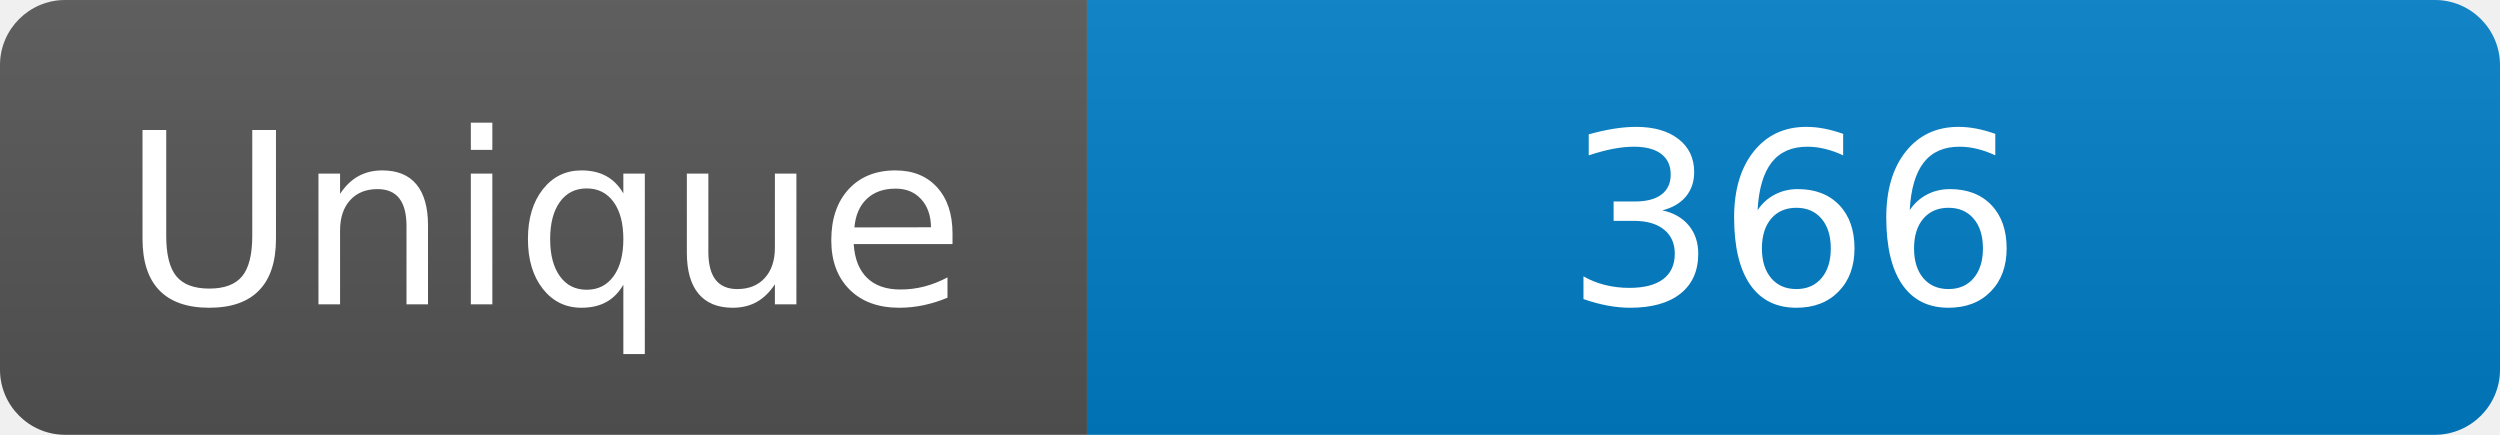
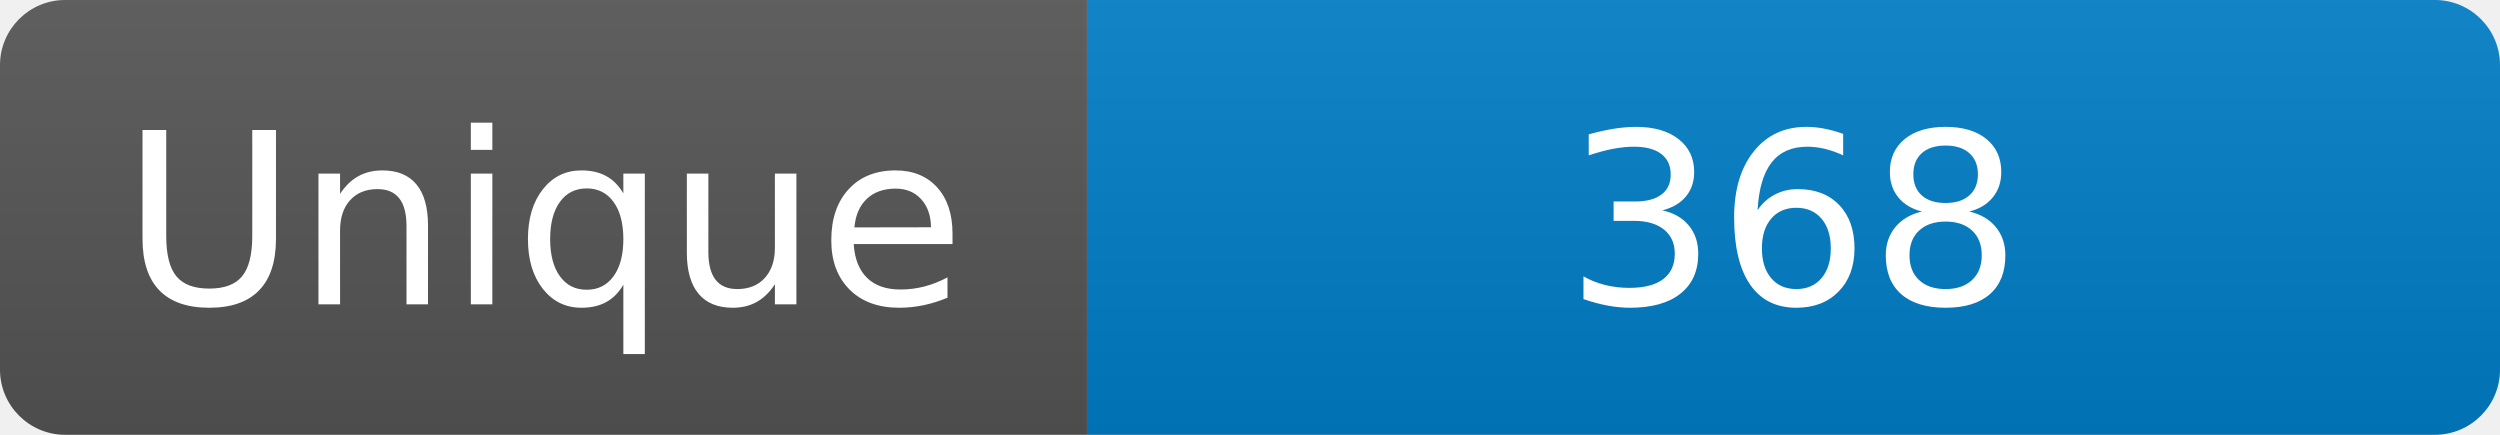
<svg xmlns="http://www.w3.org/2000/svg" width="115" height="20" role="img" aria-label="Maintained?: yes">
  <linearGradient id="s" x2="0" y2="100%">
    <stop offset="0" stop-color="#bbb" stop-opacity=".1" />
    <stop offset="1" stop-opacity=".1" />
  </linearGradient>
  <clipPath id="r">
    <rect width="115" height="20" rx="3" fill="#fff" />
  </clipPath>
  <g clip-path="url(#r)">
    <rect width="50" height="20" fill="#555" />
    <rect x="50" width="160" height="20" fill="#007ec6" />
    <rect width="115" height="20" fill="url(#s)" />
  </g>
  <g fill="#fff" text-anchor="middle" font-family="Verdana,Geneva,DejaVu Sans,sans-serif" font-size="110">
    <text x="250" y="140" transform="scale(.1)" fill="#fff">Unique</text>
-     <text x="825" y="140" transform="scale(.1)" fill="#fff">366</text>
+     <text x="825" y="140" transform="scale(.1)" fill="#fff">368</text>
  </g>
</svg>
